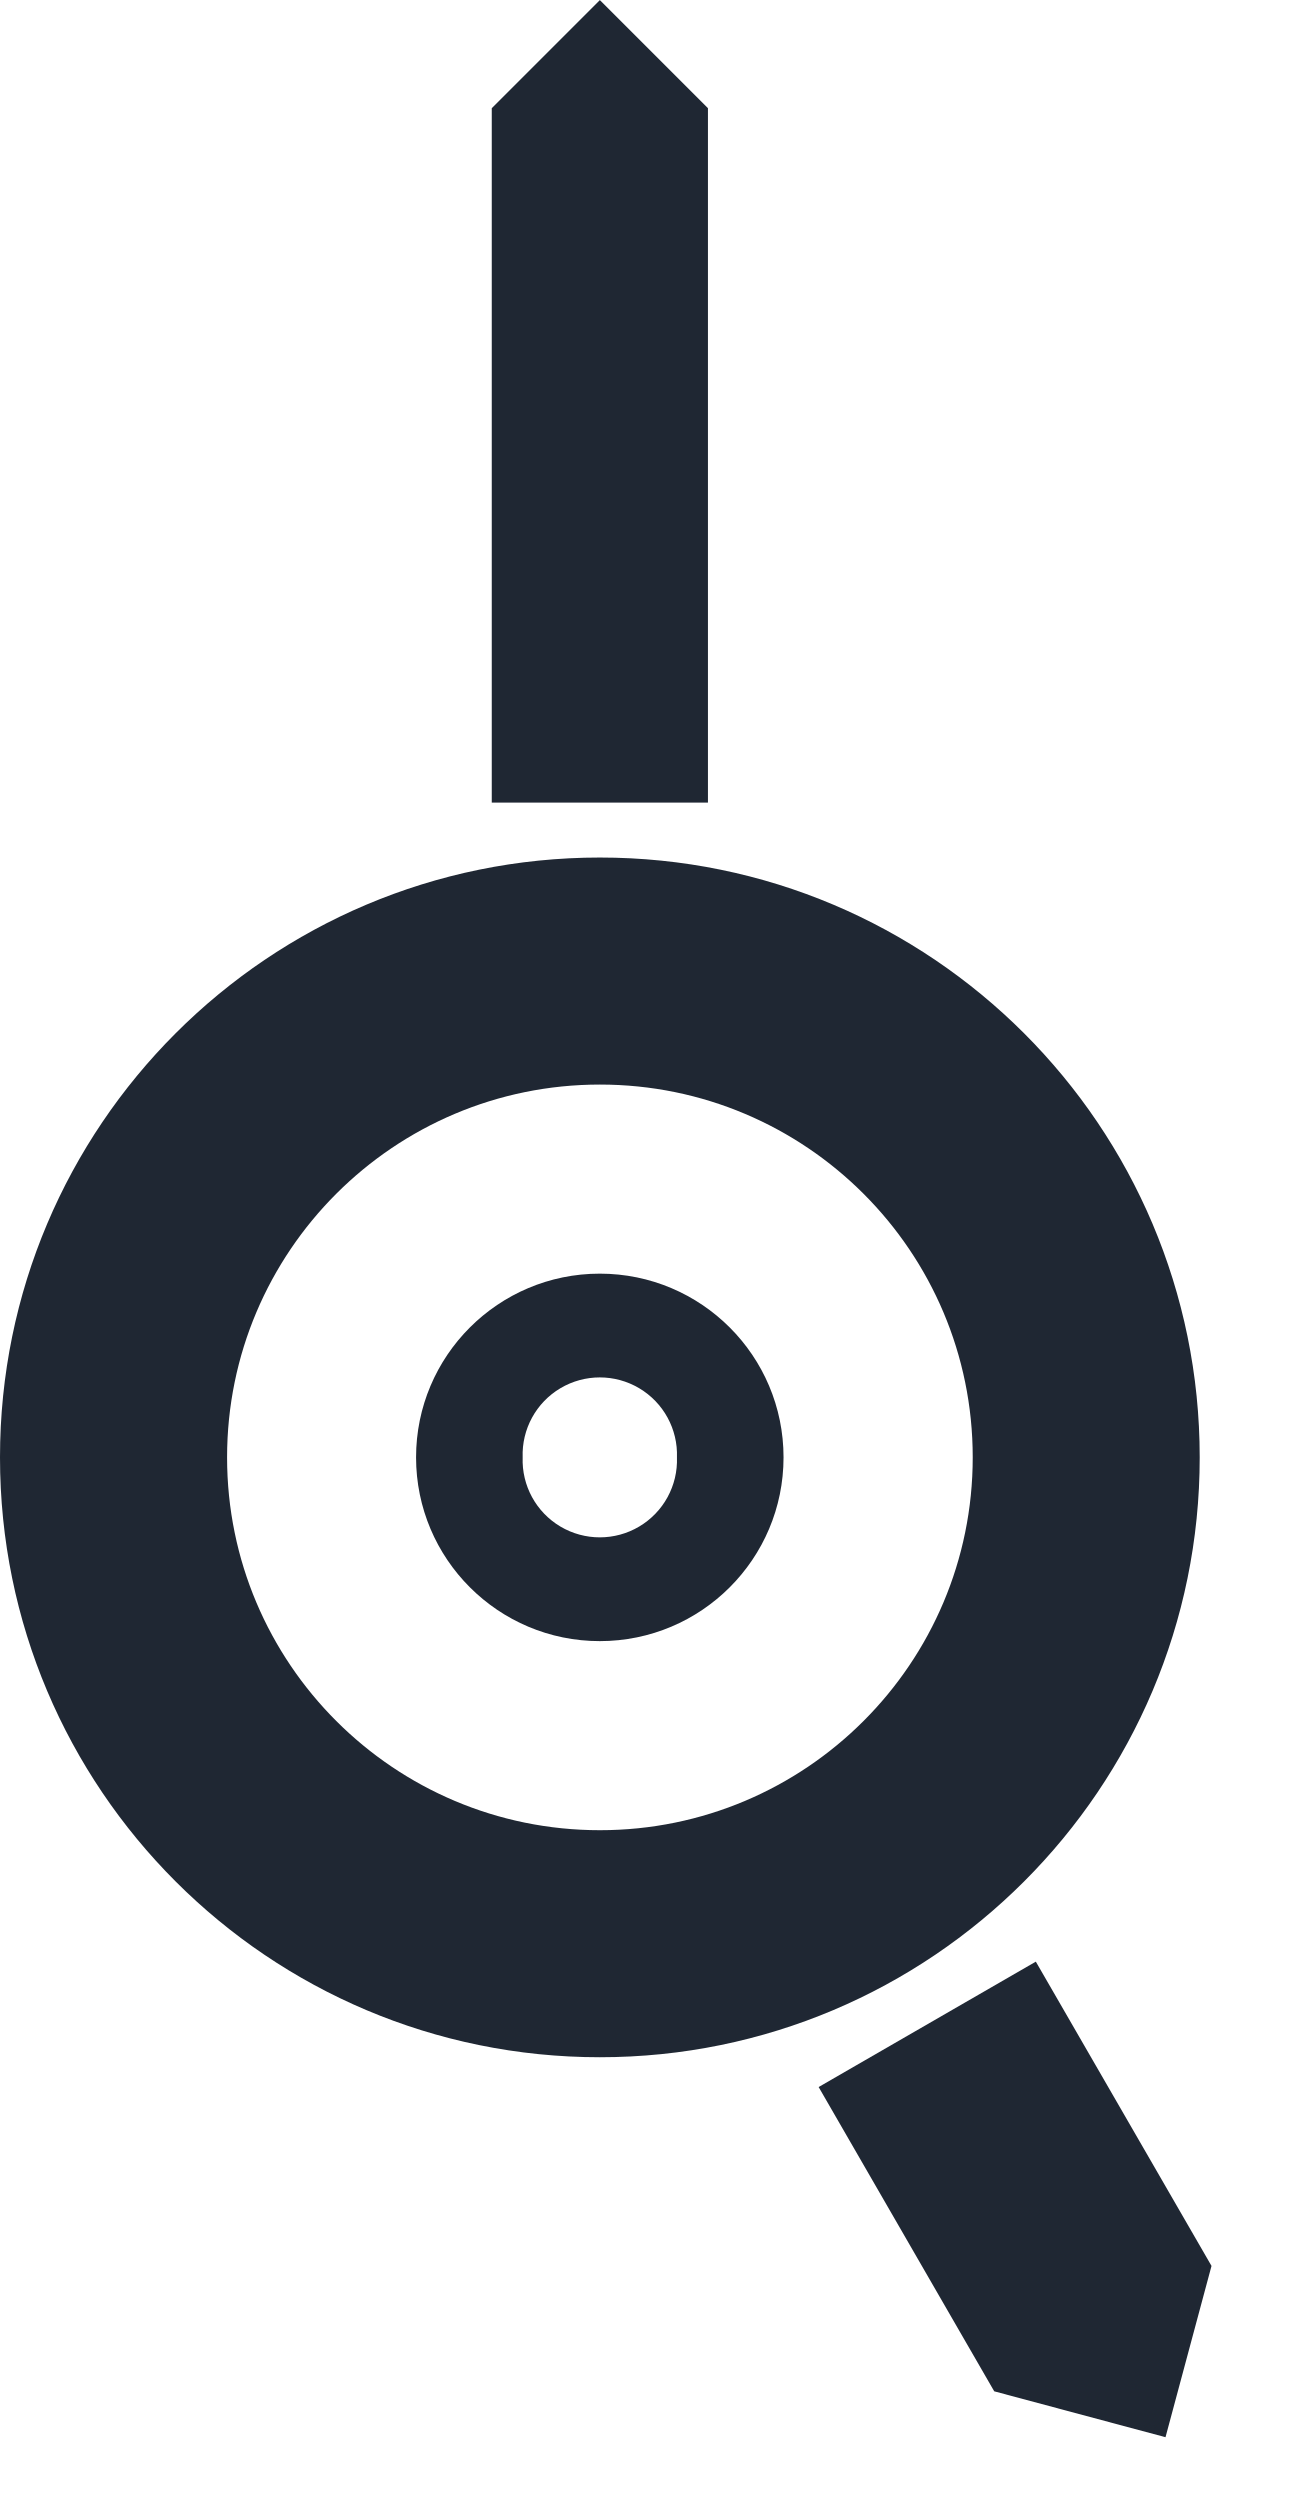
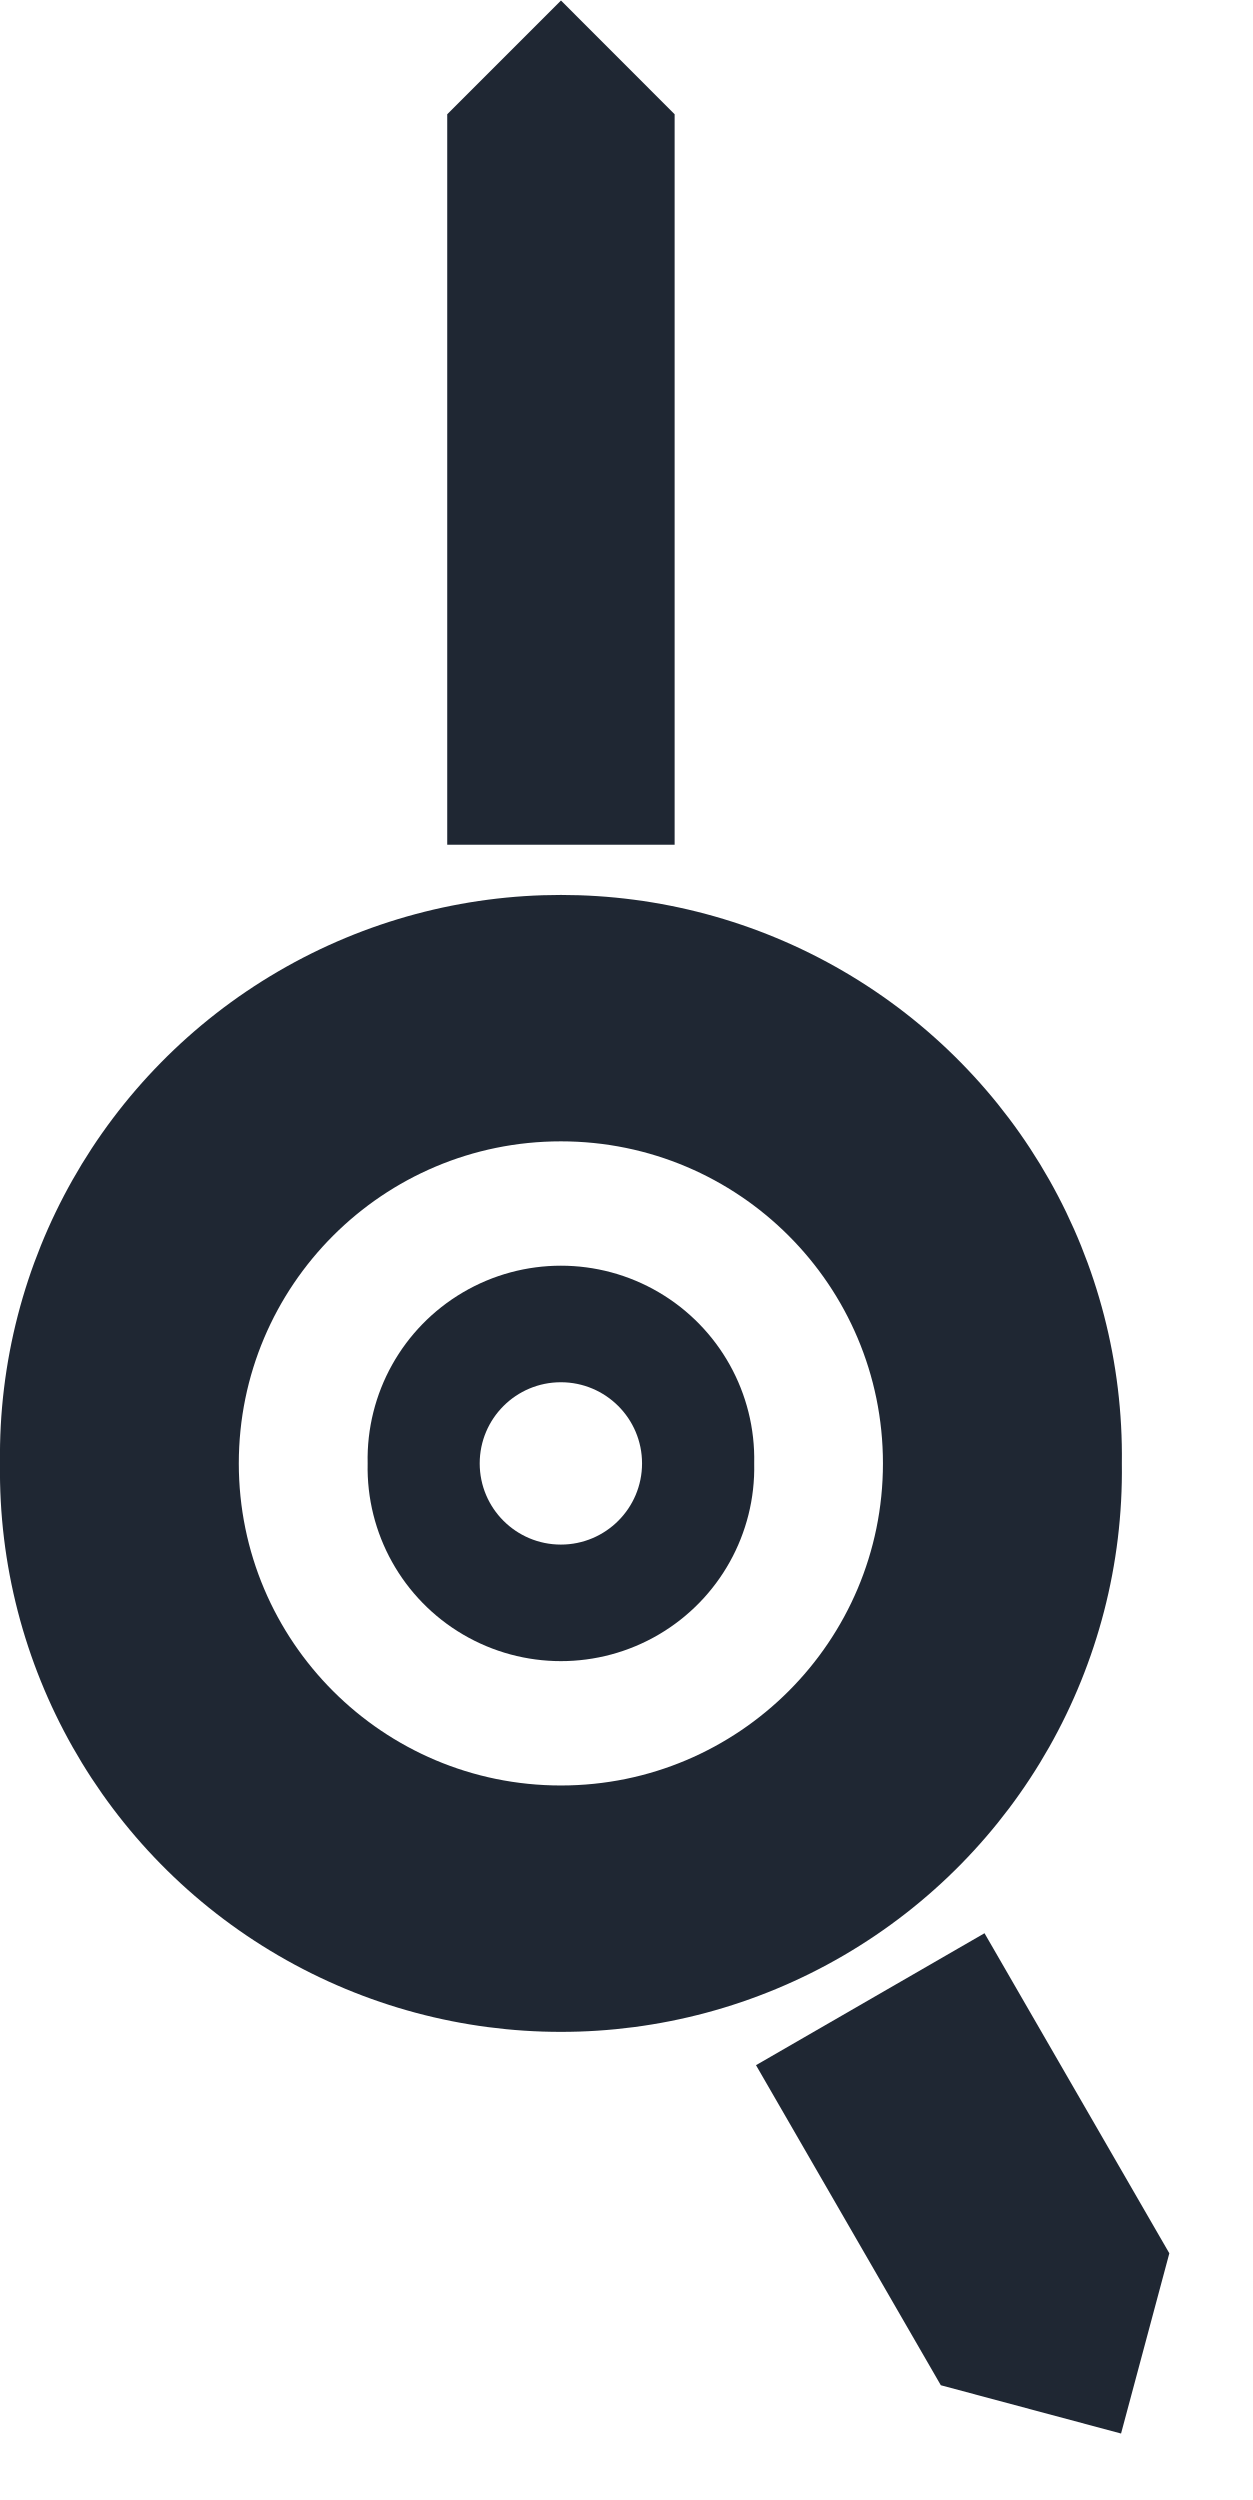
- <svg xmlns="http://www.w3.org/2000/svg" width="12.91mm" height="25.00mm" viewBox="0 0 12.911 25.000">
-   <path fill="#1F2733" fill-rule="evenodd" d="M0 14.574 a5.999 5.999 0 1 0 11.998 0 a5.999 5.999 0 1 0 -11.998 0 Z M2.271 14.574 a3.728 3.728 0 1 0 7.457 0 a3.728 3.728 0 1 0 -7.457 0 Z" />
-   <path fill="#1F2733" d="M4.918 8.026 L4.918 1.081 L5.999 0 L7.08 1.081 L7.08 8.026 Z M10.359 19.617 L12.116 22.66 L11.656 24.373 L9.943 23.914 L8.187 20.871 Z" />
-   <path fill="#1F2733" fill-rule="evenodd" d="M4.161 14.574 a1.837 1.837 0 1 0 3.675 0 a1.837 1.837 0 1 0 -3.675 0 Z M5.227 14.574 a0.772 0.772 0 1 0 1.543 0 a0.772 0.772 0 1 0 -1.543 0 Z" />
+ <svg xmlns="http://www.w3.org/2000/svg" width="12.53mm" height="25.00mm" viewBox="0 0 12.535 25.000">
+   <path fill="#1F2733" fill-rule="evenodd" d="M0 14.635 a5.612 5.612 0 1 0 11.223 0 a5.612 5.612 0 1 0 -11.223 0 Z M2.389 14.635 a3.222 3.222 0 1 0 6.444 0 a3.222 3.222 0 1 0 -6.444 0 Z" />
+   <path fill="#1F2733" d="M4.474 8.446 L4.474 1.138 L5.612 0 L6.749 1.138 L6.749 8.446 Z M9.849 19.335 L11.698 22.537 L11.215 24.34 L9.412 23.857 L7.563 20.655 Z" />
+   <path fill="#1F2733" fill-rule="evenodd" d="M3.678 14.635 a1.934 1.934 0 1 0 3.867 0 a1.934 1.934 0 1 0 -3.867 0 Z M4.799 14.635 a0.812 0.812 0 1 0 1.624 0 a0.812 0.812 0 1 0 -1.624 0 Z" />
</svg>
